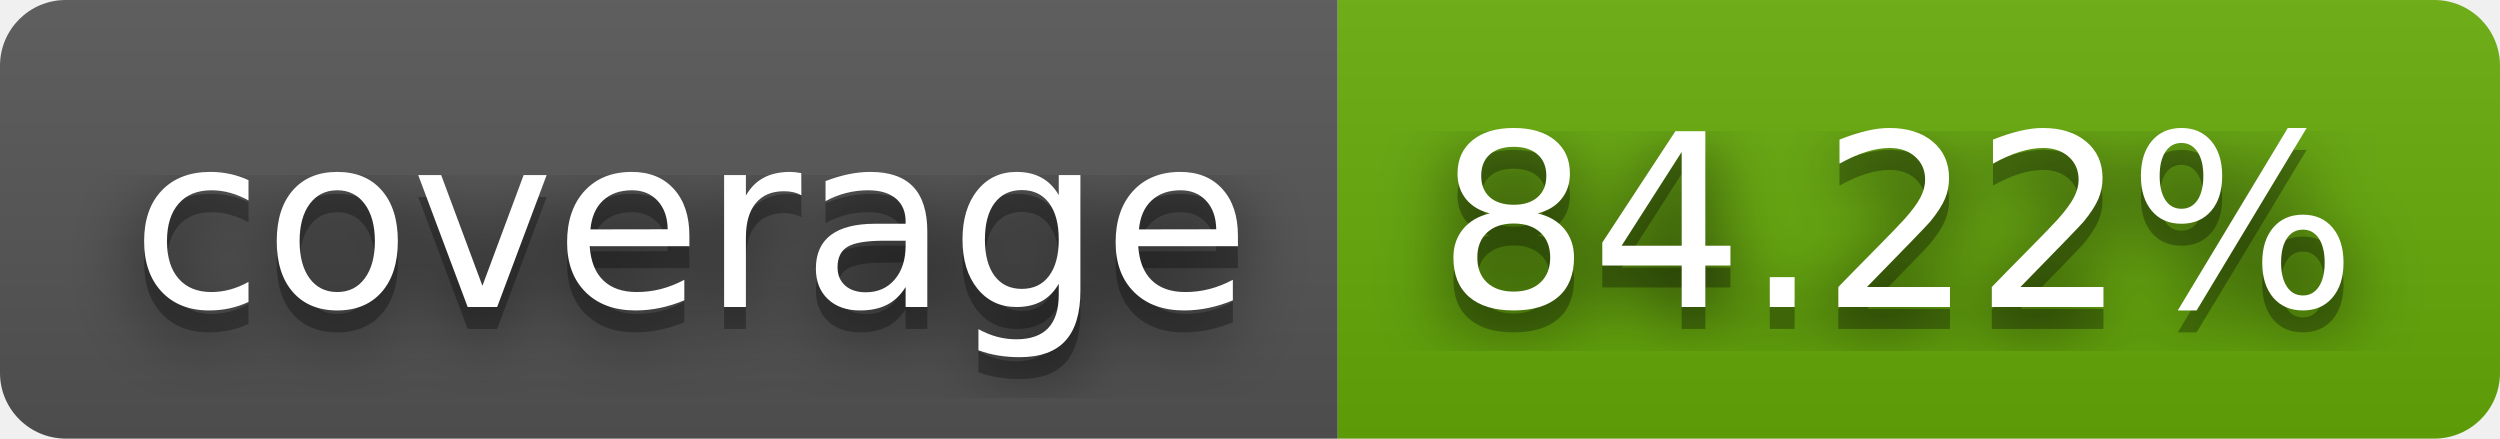
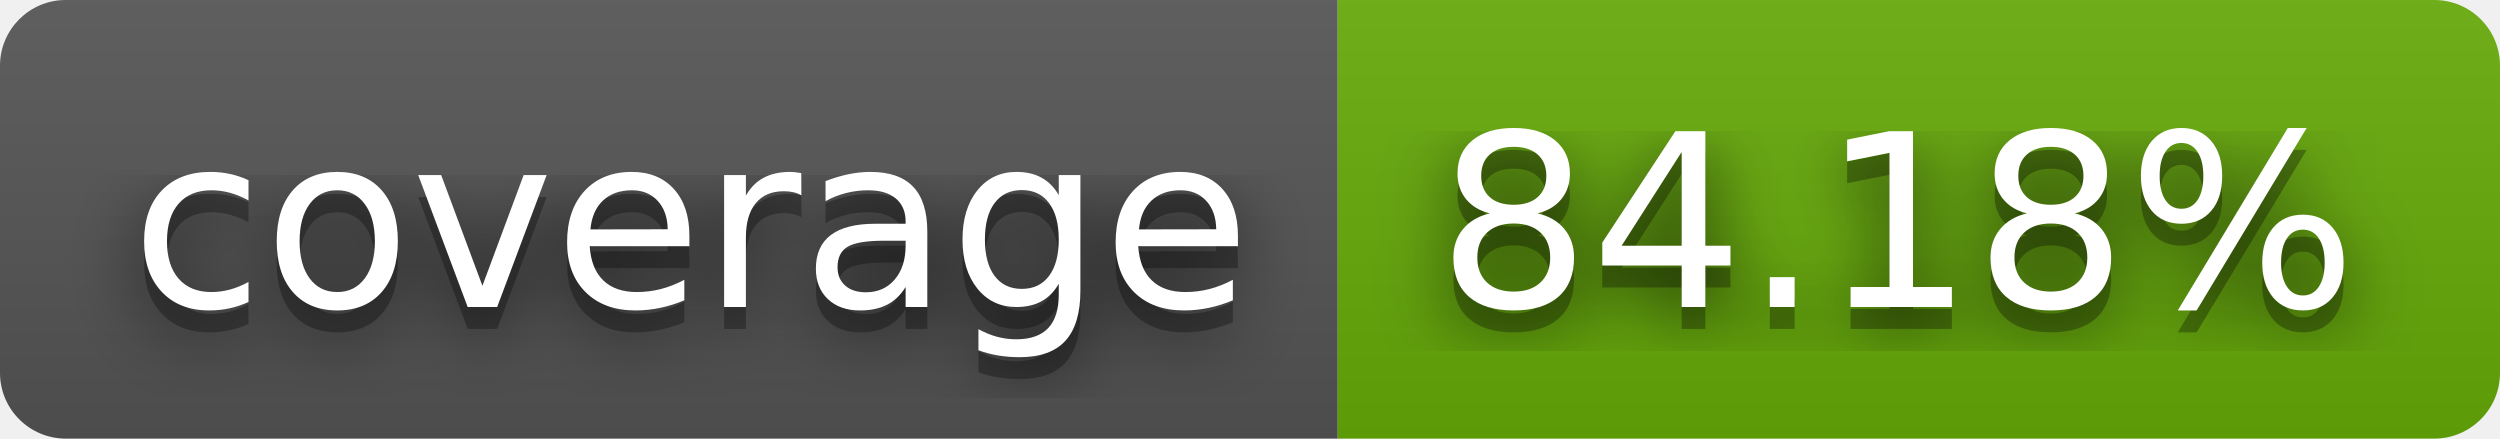
- <svg xmlns="http://www.w3.org/2000/svg" width="114" height="20" role="img" aria-label="coverage: 84.22%">
+ <svg xmlns="http://www.w3.org/2000/svg" width="114" height="20" role="img" aria-label="coverage: 84.18%">
  <filter id="blur">
    <feGaussianBlur stdDeviation="16" />
  </filter>
  <linearGradient id="s" x2="0" y2="100%">
    <stop offset="0" stop-color="#bbb" stop-opacity=".1" />
    <stop offset="1" stop-opacity=".1" />
  </linearGradient>
  <clipPath id="r">
    <rect width="114" height="20" rx="3" />
  </clipPath>
  <g clip-path="url(#r)">
    <rect width="61" height="20" fill="#555" />
    <rect x="61" width="53" height="20" fill="#67ac09" />
    <rect width="114" height="20" fill="url(#s)" />
  </g>
  <g fill="#fff" text-anchor="middle" font-family="Verdana,Geneva,DejaVu Sans,sans-serif" text-rendering="geometricPrecision" font-size="110">
    <g transform="scale(.1)">
      <g aria-hidden="true" fill="#010101">
        <text x="315" y="150" fill-opacity=".8" filter="url(#blur)" textLength="510">coverage</text>
        <text x="315" y="150" fill-opacity=".3" textLength="510">coverage</text>
      </g>
      <text x="315" y="140" textLength="510">coverage</text>
    </g>
    <g transform="scale(.1)">
      <g aria-hidden="true" fill="#010101">
-         <text x="865" y="150" fill-opacity=".8" filter="url(#blur)" textLength="430">84.22%</text>
-         <text x="865" y="150" fill-opacity=".3" textLength="430">84.22%</text>
+         <text x="865" y="150" fill-opacity=".8" filter="url(#blur)" textLength="430">84.18%</text>
+         <text x="865" y="150" fill-opacity=".3" textLength="430">84.18%</text>
      </g>
-       <text x="865" y="140" textLength="430">84.22%</text>
+       <text x="865" y="140" textLength="430">84.18%</text>
    </g>
  </g>
</svg>
